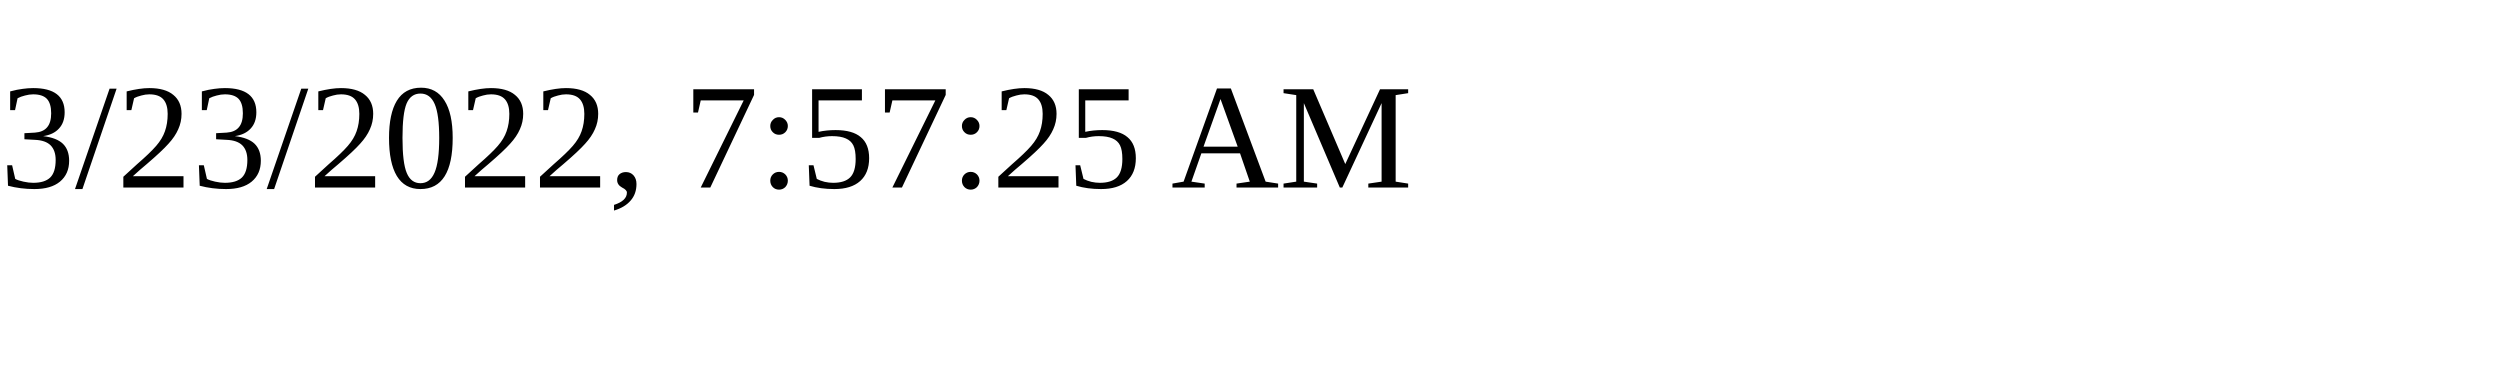
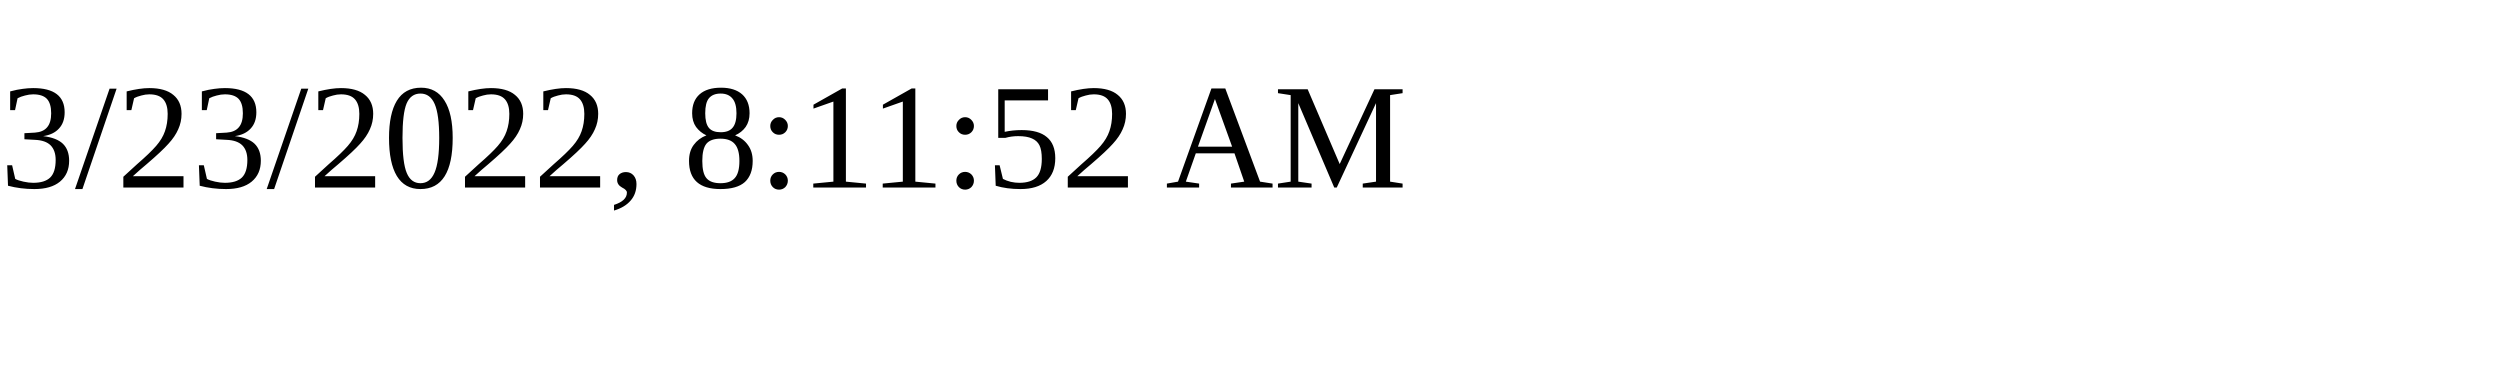
<svg xmlns="http://www.w3.org/2000/svg" height="30" width="200">
-   <text x="0" y="15">3/23/2022, 7:57:25 AM</text>
+   <text x="0" y="15">3/23/2022, 8:11:52 AM</text>
</svg>
